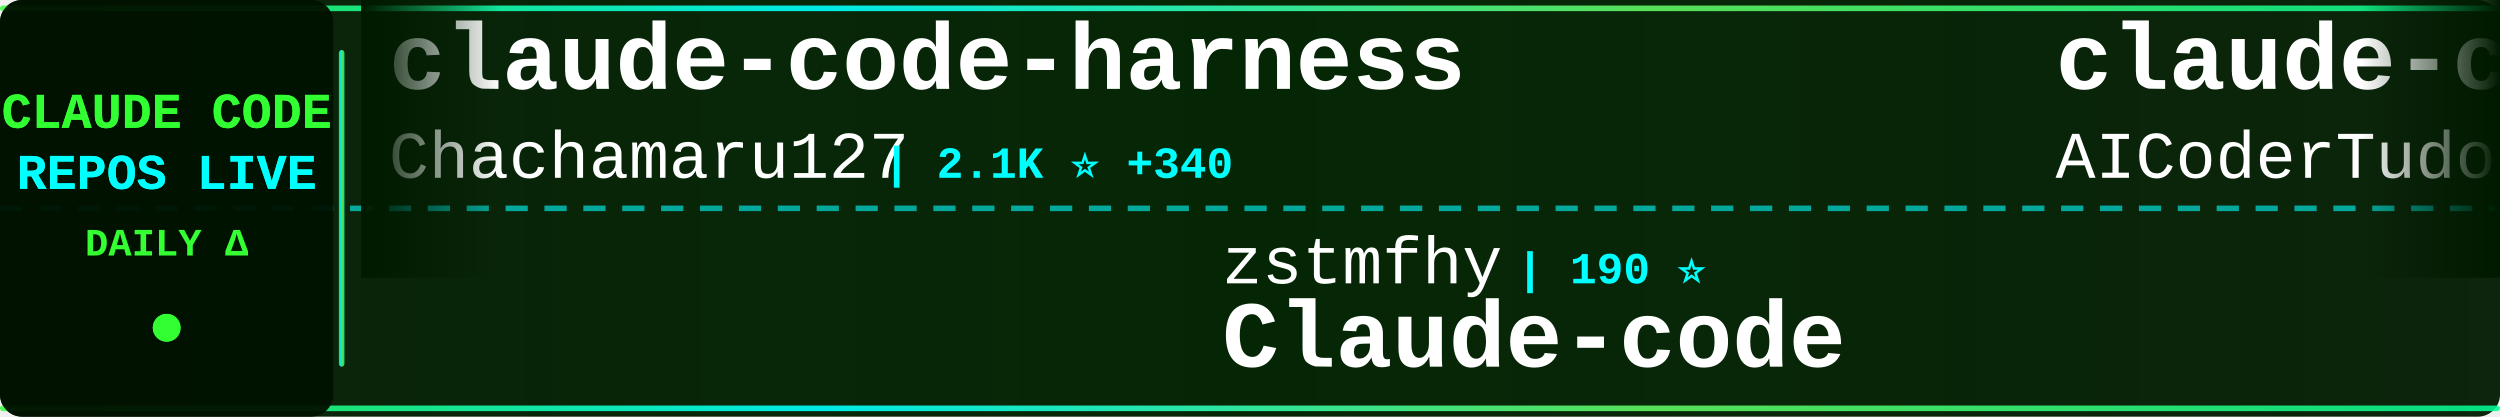
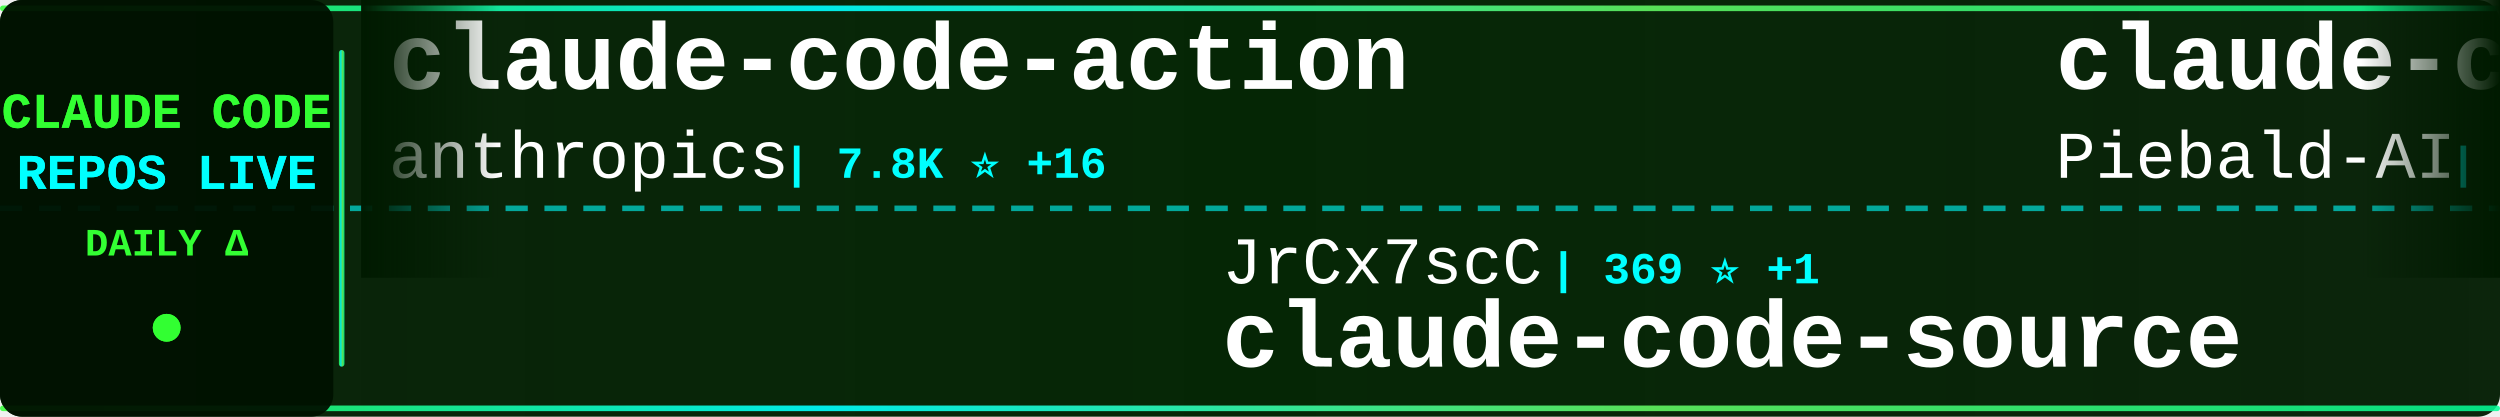
<svg xmlns="http://www.w3.org/2000/svg" width="900" height="150">
  <defs>
    <linearGradient id="tickerBg" x1="0%" y1="0%" x2="100%" y2="0%">
      <stop offset="0%" style="stop-color:#001a00;stop-opacity:0.95" />
      <stop offset="50%" style="stop-color:#002200;stop-opacity:0.98" />
      <stop offset="100%" style="stop-color:#001a00;stop-opacity:0.95" />
    </linearGradient>
    <linearGradient id="borderGrad" x1="0%" y1="0%" x2="100%" y2="0%">
      <stop offset="0%" style="stop-color:#33ff33;stop-opacity:0.85">
        <animate attributeName="stop-opacity" values="0.85;1;0.85" dur="2s" repeatCount="indefinite" />
      </stop>
      <stop offset="33%" style="stop-color:#00ffff;stop-opacity:0.9">
        <animate attributeName="stop-opacity" values="0.9;1;0.9" dur="2.2s" repeatCount="indefinite" />
      </stop>
      <stop offset="66%" style="stop-color:#66ff66;stop-opacity:0.85">
        <animate attributeName="stop-opacity" values="0.85;1;0.85" dur="1.8s" repeatCount="indefinite" />
      </stop>
      <stop offset="100%" style="stop-color:#00ff99;stop-opacity:0.85">
        <animate attributeName="stop-opacity" values="0.85;1;0.85" dur="2s" repeatCount="indefinite" />
      </stop>
    </linearGradient>
    <filter id="textGlow">
      <feGaussianBlur stdDeviation="0.1" result="coloredBlur" />
      <feMerge>
        <feMergeNode in="coloredBlur" />
        <feMergeNode in="SourceGraphic" />
      </feMerge>
    </filter>
    <filter id="metricGlow">
      <feGaussianBlur stdDeviation="0.2" result="coloredBlur" />
      <feMerge>
        <feMergeNode in="coloredBlur" />
        <feMergeNode in="SourceGraphic" />
      </feMerge>
    </filter>
    <linearGradient id="leftFade" x1="0%" y1="0%" x2="100%" y2="0%">
      <stop offset="0%" style="stop-color:#001a00;stop-opacity:1" />
      <stop offset="100%" style="stop-color:#001a00;stop-opacity:0" />
    </linearGradient>
    <linearGradient id="rightFade" x1="0%" y1="0%" x2="100%" y2="0%">
      <stop offset="0%" style="stop-color:#001a00;stop-opacity:0" />
      <stop offset="100%" style="stop-color:#001a00;stop-opacity:1" />
    </linearGradient>
  </defs>
  <rect width="900" height="150" fill="url(#tickerBg)" rx="8" />
  <rect x="0" y="2" width="900" height="2" fill="url(#borderGrad)" rx="1" />
  <rect x="0" y="146" width="900" height="2" fill="url(#borderGrad)" rx="1" />
  <line x1="0" y1="75" x2="900" y2="75" stroke="#00ffff" stroke-width="2" stroke-dasharray="8 6" opacity="0.6" />
  <rect x="0" y="0" width="120" height="150" fill="#001100" opacity="0.95" rx="8" />
  <text x="60" y="46" font-family="'Courier New', monospace" font-size="18" font-weight="bold" fill="#33ff33" text-anchor="middle" filter="url(#textGlow)">
    CLAUDE CODE
  </text>
  <text x="60" y="68" font-family="'Courier New', monospace" font-size="18" font-weight="bold" fill="#00ffff" text-anchor="middle" filter="url(#textGlow)">
    REPOS LIVE
  </text>
  <text x="60" y="92" font-family="'Courier New', monospace" font-size="14" font-weight="bold" fill="#33ff33" text-anchor="middle">
    DAILY Δ
  </text>
  <circle cx="60" cy="118" r="5" fill="#33ff33" filter="url(#metricGlow)">
    <animate attributeName="r" values="4;6;4" dur="1.5s" repeatCount="indefinite" />
    <animate attributeName="opacity" values="0.6;1;0.6" dur="1.5s" repeatCount="indefinite" />
  </circle>
  <rect x="122" y="18" width="2" height="114" fill="url(#borderGrad)" rx="1" />
  <clipPath id="tickerClip">
    <rect x="130" y="0" width="770" height="150" />
  </clipPath>
  <g clip-path="url(#tickerClip)">
    <g id="tickerItems">
      <animateTransform attributeName="transform" attributeType="XML" type="translate" from="0 0" to="-3000 0" dur="54s" repeatCount="indefinite" />
      <g transform="translate(0, 0)">
-         <text x="140" y="32" font-family="'Courier New', monospace" font-size="34" font-weight="bold" fill="#ffffff">claude-code-harness</text>
-         <text x="140" y="64" font-family="'Courier New', monospace" font-size="24" font-weight="normal" fill="#ffffff" opacity="1.0">Chachamaru127</text>
-         <text x="318" y="64" font-family="'Courier New', monospace" font-size="16" font-weight="bold" fill="#00ffff"> | 2.1K ⭐ +340</text>
+         <text x="140" y="32" font-family="'Courier New', monospace" font-size="34" font-weight="bold" fill="#ffffff">claude-code-action</text>
+         <text x="140" y="64" font-family="'Courier New', monospace" font-size="24" font-weight="normal" fill="#ffffff" opacity="1.0">anthropics</text>
+         <text x="282" y="64" font-family="'Courier New', monospace" font-size="16" font-weight="bold" fill="#00ffff"> | 7.8K ⭐ +16</text>
      </g>
      <g transform="translate(300, 0)">
-         <text x="140" y="102" font-family="'Courier New', monospace" font-size="24" font-weight="normal" fill="#ffffff" opacity="1.0">zstmfhy</text>
-         <text x="246" y="102" font-family="'Courier New', monospace" font-size="16" font-weight="bold" fill="#00ffff"> | 190 ⭐</text>
-         <text x="140" y="132" font-family="'Courier New', monospace" font-size="34" font-weight="bold" fill="#ffffff">Claude-code</text>
+         <text x="140" y="102" font-family="'Courier New', monospace" font-size="24" font-weight="normal" fill="#ffffff" opacity="1.0">JrCx7scC</text>
+         <text x="258" y="102" font-family="'Courier New', monospace" font-size="16" font-weight="bold" fill="#00ffff"> | 369 ⭐ +1</text>
+         <text x="140" y="132" font-family="'Courier New', monospace" font-size="34" font-weight="bold" fill="#ffffff">claude-code-source</text>
      </g>
      <g transform="translate(600, 0)">
-         <text x="140" y="32" font-family="'Courier New', monospace" font-size="34" font-weight="bold" fill="#ffffff">claude-code-tudou</text>
-         <text x="140" y="64" font-family="'Courier New', monospace" font-size="24" font-weight="normal" fill="#ffffff" opacity="1.0">AICoderTudou</text>
-         <text x="306" y="64" font-family="'Courier New', monospace" font-size="16" font-weight="bold" fill="#00ffff"> | 502 ⭐</text>
+         <text x="140" y="32" font-family="'Courier New', monospace" font-size="34" font-weight="bold" fill="#ffffff">claude-code-system-promp...</text>
+         <text x="140" y="64" font-family="'Courier New', monospace" font-size="24" font-weight="normal" fill="#ffffff" opacity="1.0">Piebald-AI</text>
+         <text x="282" y="64" font-family="'Courier New', monospace" font-size="16" font-weight="bold" fill="#00ffff"> | 10.6K ⭐ +29</text>
      </g>
      <g transform="translate(900, 0)">
-         <text x="140" y="102" font-family="'Courier New', monospace" font-size="24" font-weight="normal" fill="#ffffff" opacity="1.0">KPR111</text>
-         <text x="234" y="102" font-family="'Courier New', monospace" font-size="16" font-weight="bold" fill="#00ffff"> | 18 ⭐</text>
-         <text x="140" y="132" font-family="'Courier New', monospace" font-size="34" font-weight="bold" fill="#ffffff">Claude-Code</text>
+         <text x="140" y="102" font-family="'Courier New', monospace" font-size="24" font-weight="normal" fill="#ffffff" opacity="1.0">sickn33</text>
+         <text x="246" y="102" font-family="'Courier New', monospace" font-size="16" font-weight="bold" fill="#00ffff"> | 39.0K ⭐ +116</text>
+         <text x="140" y="132" font-family="'Courier New', monospace" font-size="34" font-weight="bold" fill="#ffffff">antigravity-awesome-skil...</text>
      </g>
      <g transform="translate(1200, 0)">
-         <text x="140" y="32" font-family="'Courier New', monospace" font-size="34" font-weight="bold" fill="#ffffff">claude-code-source-code-...</text>
-         <text x="140" y="64" font-family="'Courier New', monospace" font-size="24" font-weight="normal" fill="#ffffff" opacity="1.0">ghuntley</text>
-         <text x="258" y="64" font-family="'Courier New', monospace" font-size="16" font-weight="bold" fill="#00ffff"> | 980 ⭐ +1</text>
+         <text x="140" y="32" font-family="'Courier New', monospace" font-size="34" font-weight="bold" fill="#ffffff">Claude-Code-Game-Studios</text>
+         <text x="140" y="64" font-family="'Courier New', monospace" font-size="24" font-weight="normal" fill="#ffffff" opacity="1.0">Donchitos</text>
+         <text x="270" y="64" font-family="'Courier New', monospace" font-size="16" font-weight="bold" fill="#00ffff"> | 20.3K ⭐ +100</text>
      </g>
      <g transform="translate(1500, 0)">
-         <text x="140" y="102" font-family="'Courier New', monospace" font-size="24" font-weight="normal" fill="#ffffff" opacity="1.0">edmund-io</text>
-         <text x="270" y="102" font-family="'Courier New', monospace" font-size="16" font-weight="bold" fill="#00ffff"> | 1.4K ⭐ +2</text>
-         <text x="140" y="132" font-family="'Courier New', monospace" font-size="34" font-weight="bold" fill="#ffffff">edmunds-claude-code</text>
+         <text x="140" y="102" font-family="'Courier New', monospace" font-size="24" font-weight="normal" fill="#ffffff" opacity="1.0">ykdojo</text>
+         <text x="234" y="102" font-family="'Courier New', monospace" font-size="16" font-weight="bold" fill="#00ffff"> | 8.5K ⭐ +21</text>
+         <text x="140" y="132" font-family="'Courier New', monospace" font-size="34" font-weight="bold" fill="#ffffff">claude-code-tips</text>
      </g>
      <g transform="translate(1800, 0)">
-         <text x="140" y="32" font-family="'Courier New', monospace" font-size="34" font-weight="bold" fill="#ffffff">claude-code-local</text>
-         <text x="140" y="64" font-family="'Courier New', monospace" font-size="24" font-weight="normal" fill="#ffffff" opacity="1.0">nicedreamzapp</text>
-         <text x="318" y="64" font-family="'Courier New', monospace" font-size="16" font-weight="bold" fill="#00ffff"> | 2.7K ⭐ +4</text>
+         <text x="140" y="32" font-family="'Courier New', monospace" font-size="34" font-weight="bold" fill="#ffffff">oh-my-claudecode</text>
+         <text x="140" y="64" font-family="'Courier New', monospace" font-size="24" font-weight="normal" fill="#ffffff" opacity="1.0">Yeachan-Heo</text>
+         <text x="294" y="64" font-family="'Courier New', monospace" font-size="16" font-weight="bold" fill="#00ffff"> | 35.2K ⭐ +129</text>
      </g>
      <g transform="translate(2100, 0)">
-         <text x="140" y="102" font-family="'Courier New', monospace" font-size="24" font-weight="normal" fill="#ffffff" opacity="1.0">musistudio</text>
-         <text x="282" y="102" font-family="'Courier New', monospace" font-size="16" font-weight="bold" fill="#00ffff"> | 34.5K ⭐ +40</text>
-         <text x="140" y="132" font-family="'Courier New', monospace" font-size="34" font-weight="bold" fill="#ffffff">claude-code-router</text>
+         <text x="140" y="102" font-family="'Courier New', monospace" font-size="24" font-weight="normal" fill="#ffffff" opacity="1.0">lorryjovens-hub</text>
+         <text x="342" y="102" font-family="'Courier New', monospace" font-size="16" font-weight="bold" fill="#00ffff"> | 1.6K ⭐ +3</text>
+         <text x="140" y="132" font-family="'Courier New', monospace" font-size="34" font-weight="bold" fill="#ffffff">claude-code-rust</text>
      </g>
      <g transform="translate(2400, 0)">
-         <text x="140" y="32" font-family="'Courier New', monospace" font-size="34" font-weight="bold" fill="#ffffff">claude-code-security-rev...</text>
-         <text x="140" y="64" font-family="'Courier New', monospace" font-size="24" font-weight="normal" fill="#ffffff" opacity="1.0">anthropics</text>
-         <text x="282" y="64" font-family="'Courier New', monospace" font-size="16" font-weight="bold" fill="#00ffff"> | 4.9K ⭐ +11</text>
+         <text x="140" y="32" font-family="'Courier New', monospace" font-size="34" font-weight="bold" fill="#ffffff">sc-claude-code-files</text>
+         <text x="140" y="64" font-family="'Courier New', monospace" font-size="24" font-weight="normal" fill="#ffffff" opacity="1.0">https-deeplearning-ai</text>
+         <text x="414" y="64" font-family="'Courier New', monospace" font-size="16" font-weight="bold" fill="#00ffff"> | 521 ⭐ +1</text>
      </g>
      <g transform="translate(2700, 0)">
-         <text x="140" y="102" font-family="'Courier New', monospace" font-size="24" font-weight="normal" fill="#ffffff" opacity="1.0">sickn33</text>
-         <text x="246" y="102" font-family="'Courier New', monospace" font-size="16" font-weight="bold" fill="#00ffff"> | 39.0K ⭐ +119</text>
-         <text x="140" y="132" font-family="'Courier New', monospace" font-size="34" font-weight="bold" fill="#ffffff">antigravity-awesome-skil...</text>
+         <text x="140" y="102" font-family="'Courier New', monospace" font-size="24" font-weight="normal" fill="#ffffff" opacity="1.0">FlorianBruniaux</text>
+         <text x="342" y="102" font-family="'Courier New', monospace" font-size="16" font-weight="bold" fill="#00ffff"> | 4.5K ⭐ +18</text>
+         <text x="140" y="132" font-family="'Courier New', monospace" font-size="34" font-weight="bold" fill="#ffffff">claude-code-ultimate-gui...</text>
      </g>
      <g transform="translate(3000, 0)">
-         <text x="140" y="32" font-family="'Courier New', monospace" font-size="34" font-weight="bold" fill="#ffffff">claude-code-harness</text>
-         <text x="140" y="64" font-family="'Courier New', monospace" font-size="24" font-weight="normal" fill="#ffffff" opacity="1.0">Chachamaru127</text>
-         <text x="318" y="64" font-family="'Courier New', monospace" font-size="16" font-weight="bold" fill="#00ffff"> | 2.1K ⭐ +340</text>
+         <text x="140" y="32" font-family="'Courier New', monospace" font-size="34" font-weight="bold" fill="#ffffff">claude-code-action</text>
+         <text x="140" y="64" font-family="'Courier New', monospace" font-size="24" font-weight="normal" fill="#ffffff" opacity="1.0">anthropics</text>
+         <text x="282" y="64" font-family="'Courier New', monospace" font-size="16" font-weight="bold" fill="#00ffff"> | 7.8K ⭐ +16</text>
      </g>
      <g transform="translate(3300, 0)">
-         <text x="140" y="102" font-family="'Courier New', monospace" font-size="24" font-weight="normal" fill="#ffffff" opacity="1.0">zstmfhy</text>
-         <text x="246" y="102" font-family="'Courier New', monospace" font-size="16" font-weight="bold" fill="#00ffff"> | 190 ⭐</text>
-         <text x="140" y="132" font-family="'Courier New', monospace" font-size="34" font-weight="bold" fill="#ffffff">Claude-code</text>
+         <text x="140" y="102" font-family="'Courier New', monospace" font-size="24" font-weight="normal" fill="#ffffff" opacity="1.0">JrCx7scC</text>
+         <text x="258" y="102" font-family="'Courier New', monospace" font-size="16" font-weight="bold" fill="#00ffff"> | 369 ⭐ +1</text>
+         <text x="140" y="132" font-family="'Courier New', monospace" font-size="34" font-weight="bold" fill="#ffffff">claude-code-source</text>
      </g>
      <g transform="translate(3600, 0)">
-         <text x="140" y="32" font-family="'Courier New', monospace" font-size="34" font-weight="bold" fill="#ffffff">claude-code-tudou</text>
-         <text x="140" y="64" font-family="'Courier New', monospace" font-size="24" font-weight="normal" fill="#ffffff" opacity="1.0">AICoderTudou</text>
-         <text x="306" y="64" font-family="'Courier New', monospace" font-size="16" font-weight="bold" fill="#00ffff"> | 502 ⭐</text>
+         <text x="140" y="32" font-family="'Courier New', monospace" font-size="34" font-weight="bold" fill="#ffffff">claude-code-system-promp...</text>
+         <text x="140" y="64" font-family="'Courier New', monospace" font-size="24" font-weight="normal" fill="#ffffff" opacity="1.0">Piebald-AI</text>
+         <text x="282" y="64" font-family="'Courier New', monospace" font-size="16" font-weight="bold" fill="#00ffff"> | 10.6K ⭐ +29</text>
      </g>
      <g transform="translate(3900, 0)">
-         <text x="140" y="102" font-family="'Courier New', monospace" font-size="24" font-weight="normal" fill="#ffffff" opacity="1.0">KPR111</text>
-         <text x="234" y="102" font-family="'Courier New', monospace" font-size="16" font-weight="bold" fill="#00ffff"> | 18 ⭐</text>
-         <text x="140" y="132" font-family="'Courier New', monospace" font-size="34" font-weight="bold" fill="#ffffff">Claude-Code</text>
+         <text x="140" y="102" font-family="'Courier New', monospace" font-size="24" font-weight="normal" fill="#ffffff" opacity="1.0">sickn33</text>
+         <text x="246" y="102" font-family="'Courier New', monospace" font-size="16" font-weight="bold" fill="#00ffff"> | 39.0K ⭐ +116</text>
+         <text x="140" y="132" font-family="'Courier New', monospace" font-size="34" font-weight="bold" fill="#ffffff">antigravity-awesome-skil...</text>
      </g>
    </g>
  </g>
  <rect x="130" y="0" width="50" height="100" fill="url(#leftFade)" />
  <rect x="850" y="0" width="50" height="100" fill="url(#rightFade)" />
</svg>
